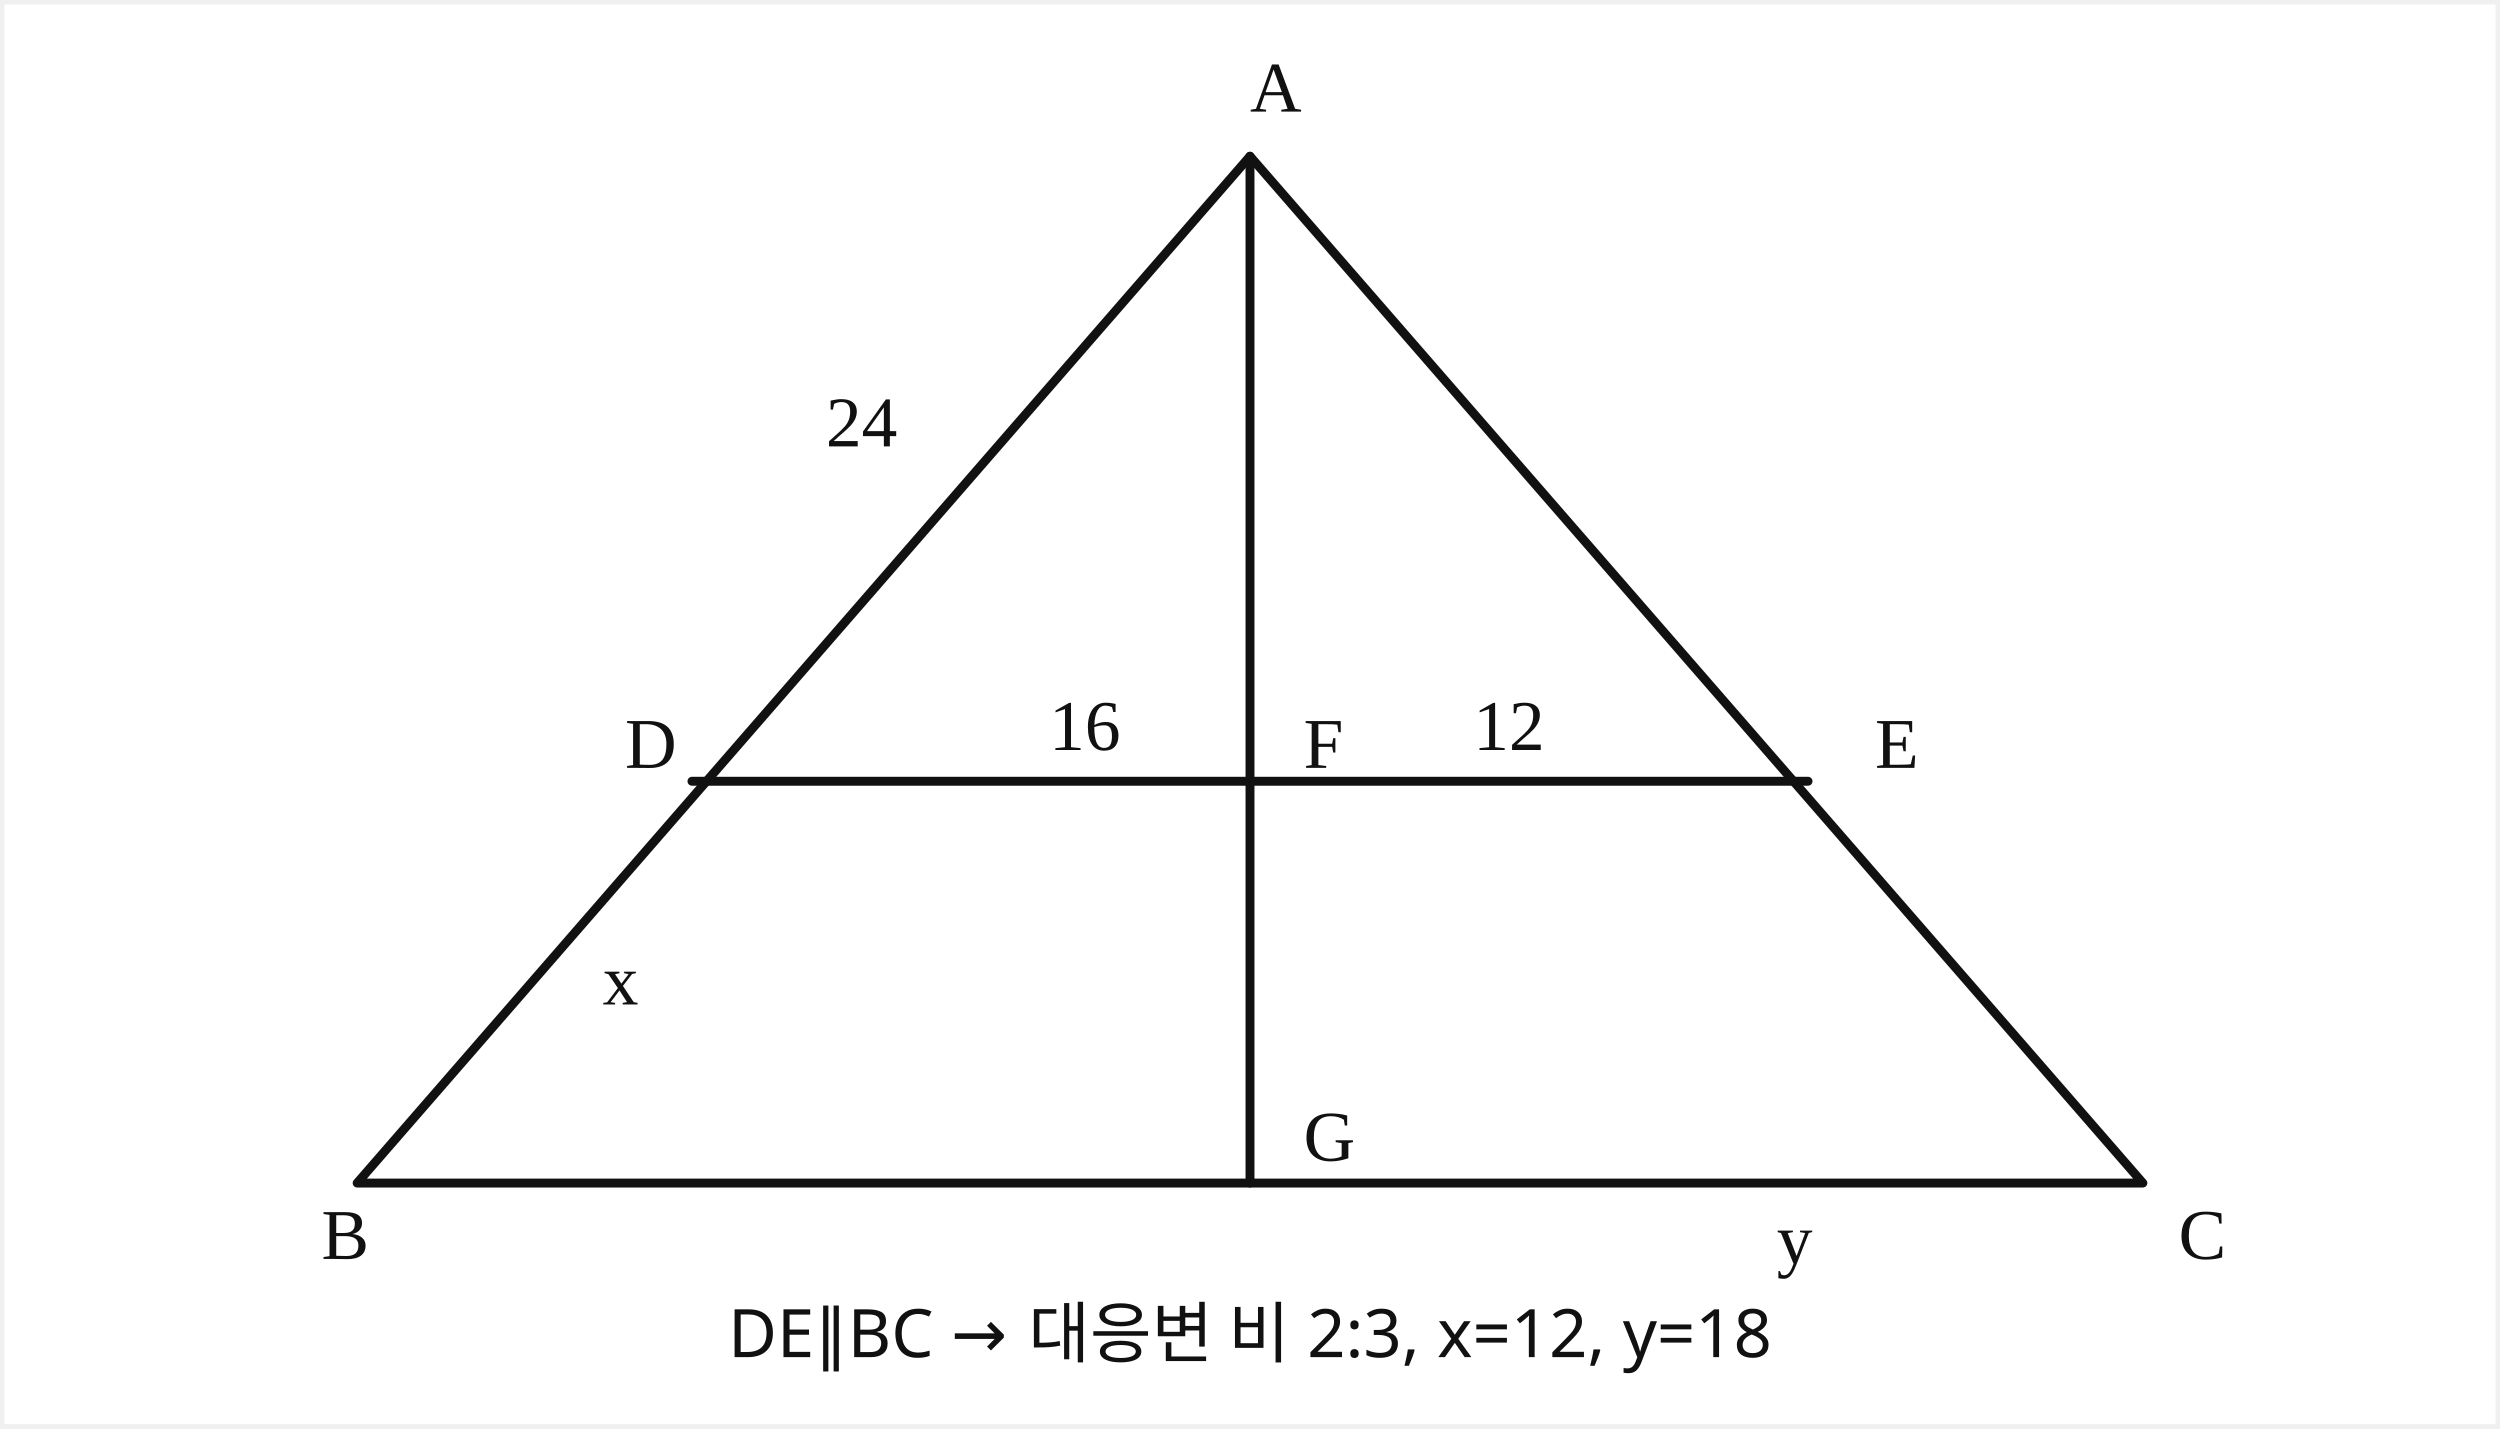
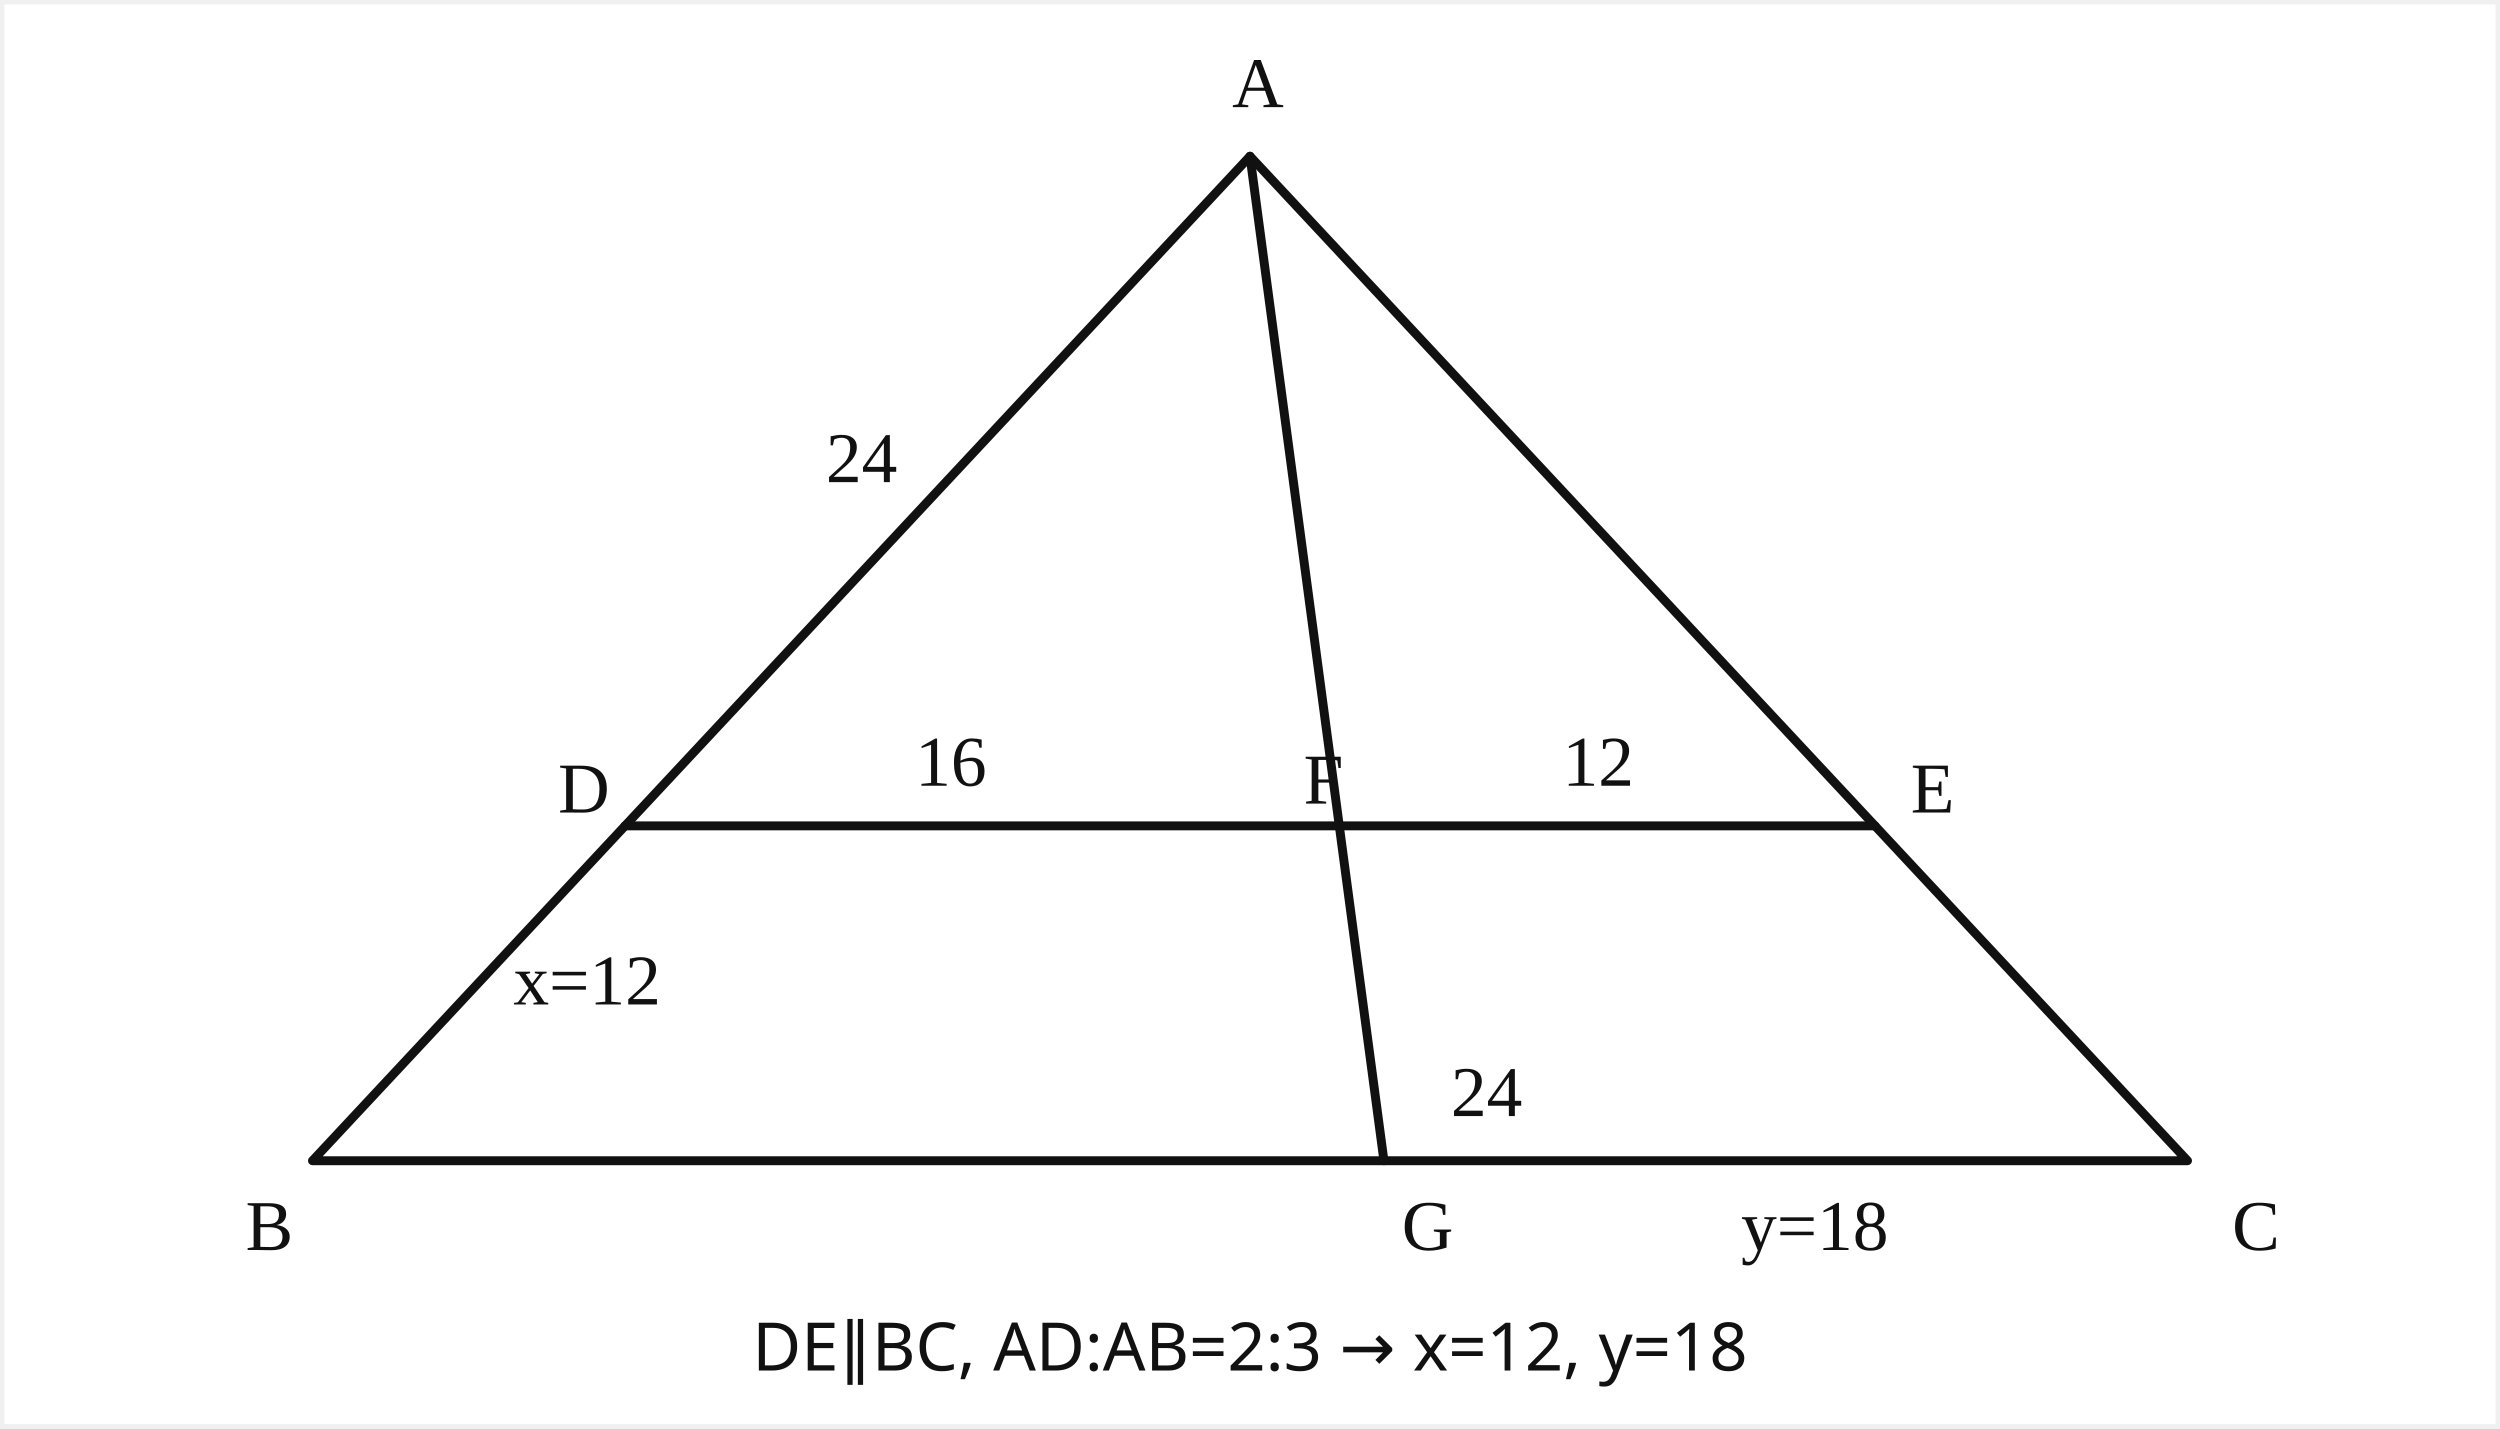
<svg xmlns="http://www.w3.org/2000/svg" viewBox="0 0 560 320" role="img" aria-label="solution diagram">
  <rect x="1" y="1" width="558" height="318" fill="white" />
  <g stroke="#111" fill="none" stroke-width="2" stroke-linecap="round" stroke-linejoin="round">
-     <polyline points="280,35 80,265 480,265 280,35" />
-     <line x1="155" y1="175" x2="405" y2="175" />
-     <line x1="280" y1="35" x2="280" y2="265" />
+     <polyline points="280,35 70,260 490,260 280,35" />
+     <line x1="140" y1="185" x2="420" y2="185" />
+     <line x1="280" y1="35" x2="310" y2="260" />
    <g fill="#111" stroke="none" font-size="16">
-       <text x="280" y="25">A</text>
-       <text x="72" y="282">B</text>
-       <text x="488" y="282">C</text>
-       <text x="140" y="172">D</text>
-       <text x="420" y="172">E</text>
-       <text x="292" y="172">F</text>
-       <text x="292" y="260">G</text>
-       <text x="185" y="100">24</text>
-       <text x="135" y="225">x</text>
-       <text x="235" y="168">16</text>
-       <text x="330" y="168">12</text>
-       <text x="398" y="283">y</text>
+       <text x="276" y="24">A</text>
+       <text x="55" y="280">B</text>
+       <text x="500" y="280">C</text>
+       <text x="125" y="182">D</text>
+       <text x="428" y="182">E</text>
+       <text x="292" y="180">F</text>
+       <text x="314" y="280">G</text>
+       <text x="185" y="108">24</text>
+       <text x="115" y="225">x=12</text>
+       <text x="205" y="176">16</text>
+       <text x="350" y="176">12</text>
+       <text x="390" y="280">y=18</text>
+       <text x="325" y="250">24</text>
    </g>
  </g>
-   <text x="280" y="304" fill="#111" font-size="15" font-family="sans-serif" text-anchor="middle">DE∥BC → 대응변 비 2:3, x=12, y=18</text>
+   <text x="280" y="307" fill="#111" font-size="15" font-family="sans-serif" text-anchor="middle">DE∥BC, AD:AB=2:3 → x=12, y=18</text>
</svg>
